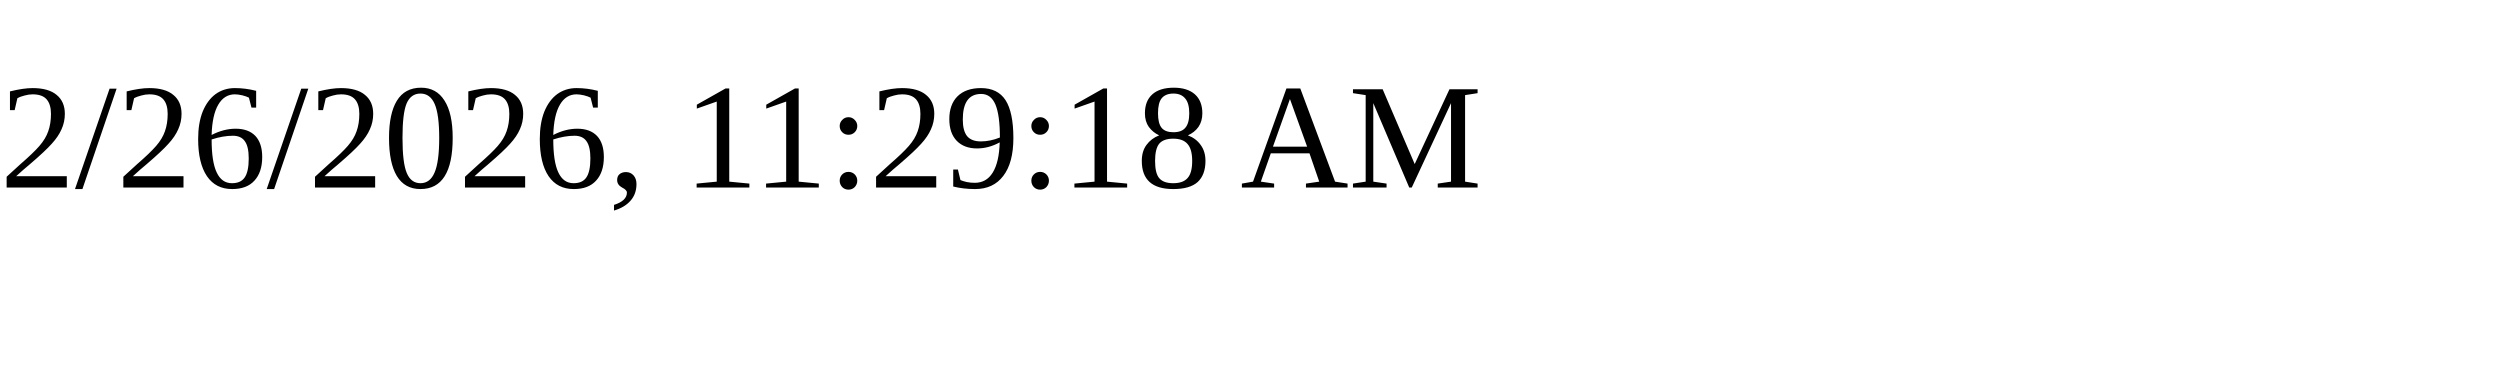
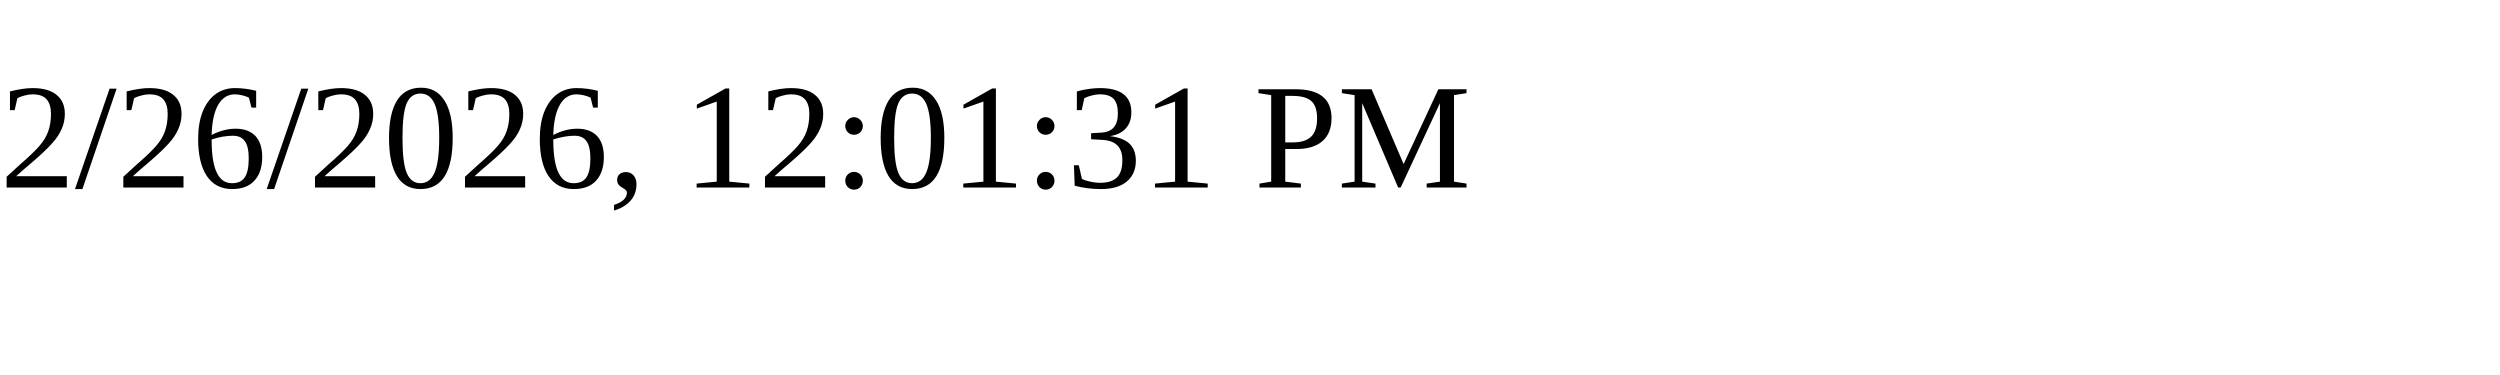
<svg xmlns="http://www.w3.org/2000/svg" height="30" width="200">
-   <text x="0" y="15">2/26/2026, 11:29:18 AM</text>
+   <text x="0" y="15">2/26/2026, 12:01:31 PM</text>
</svg>
